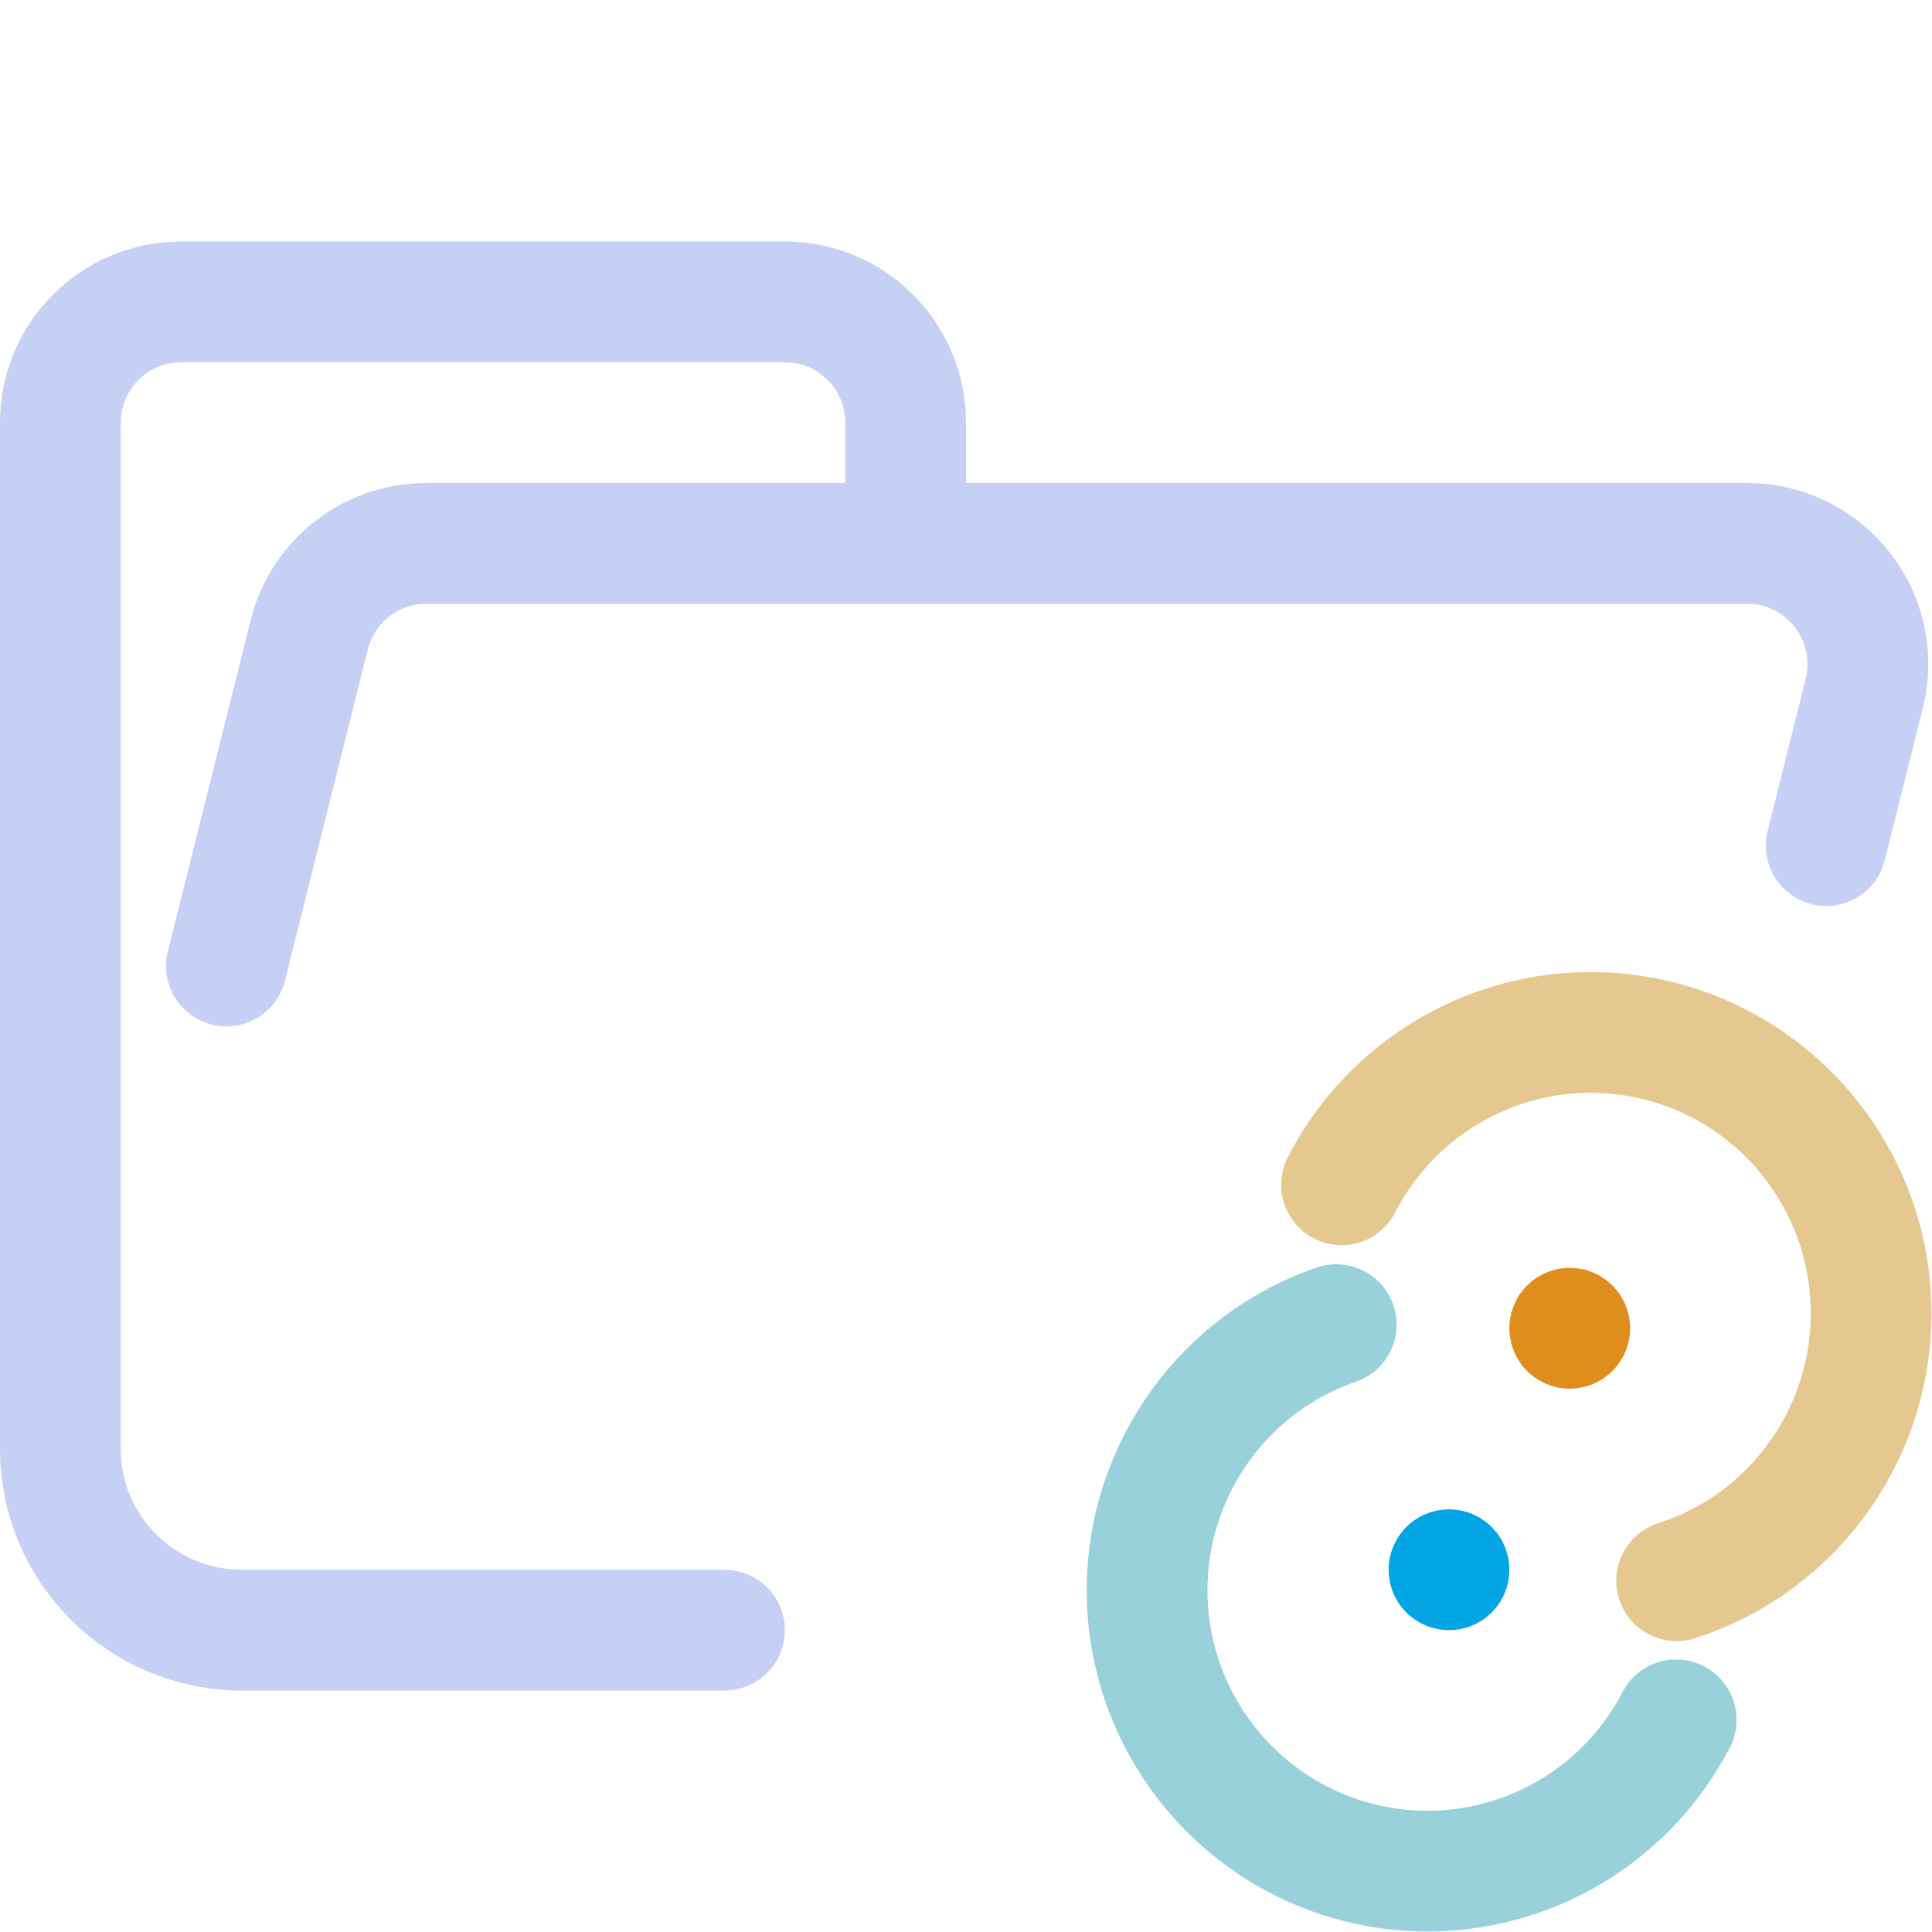
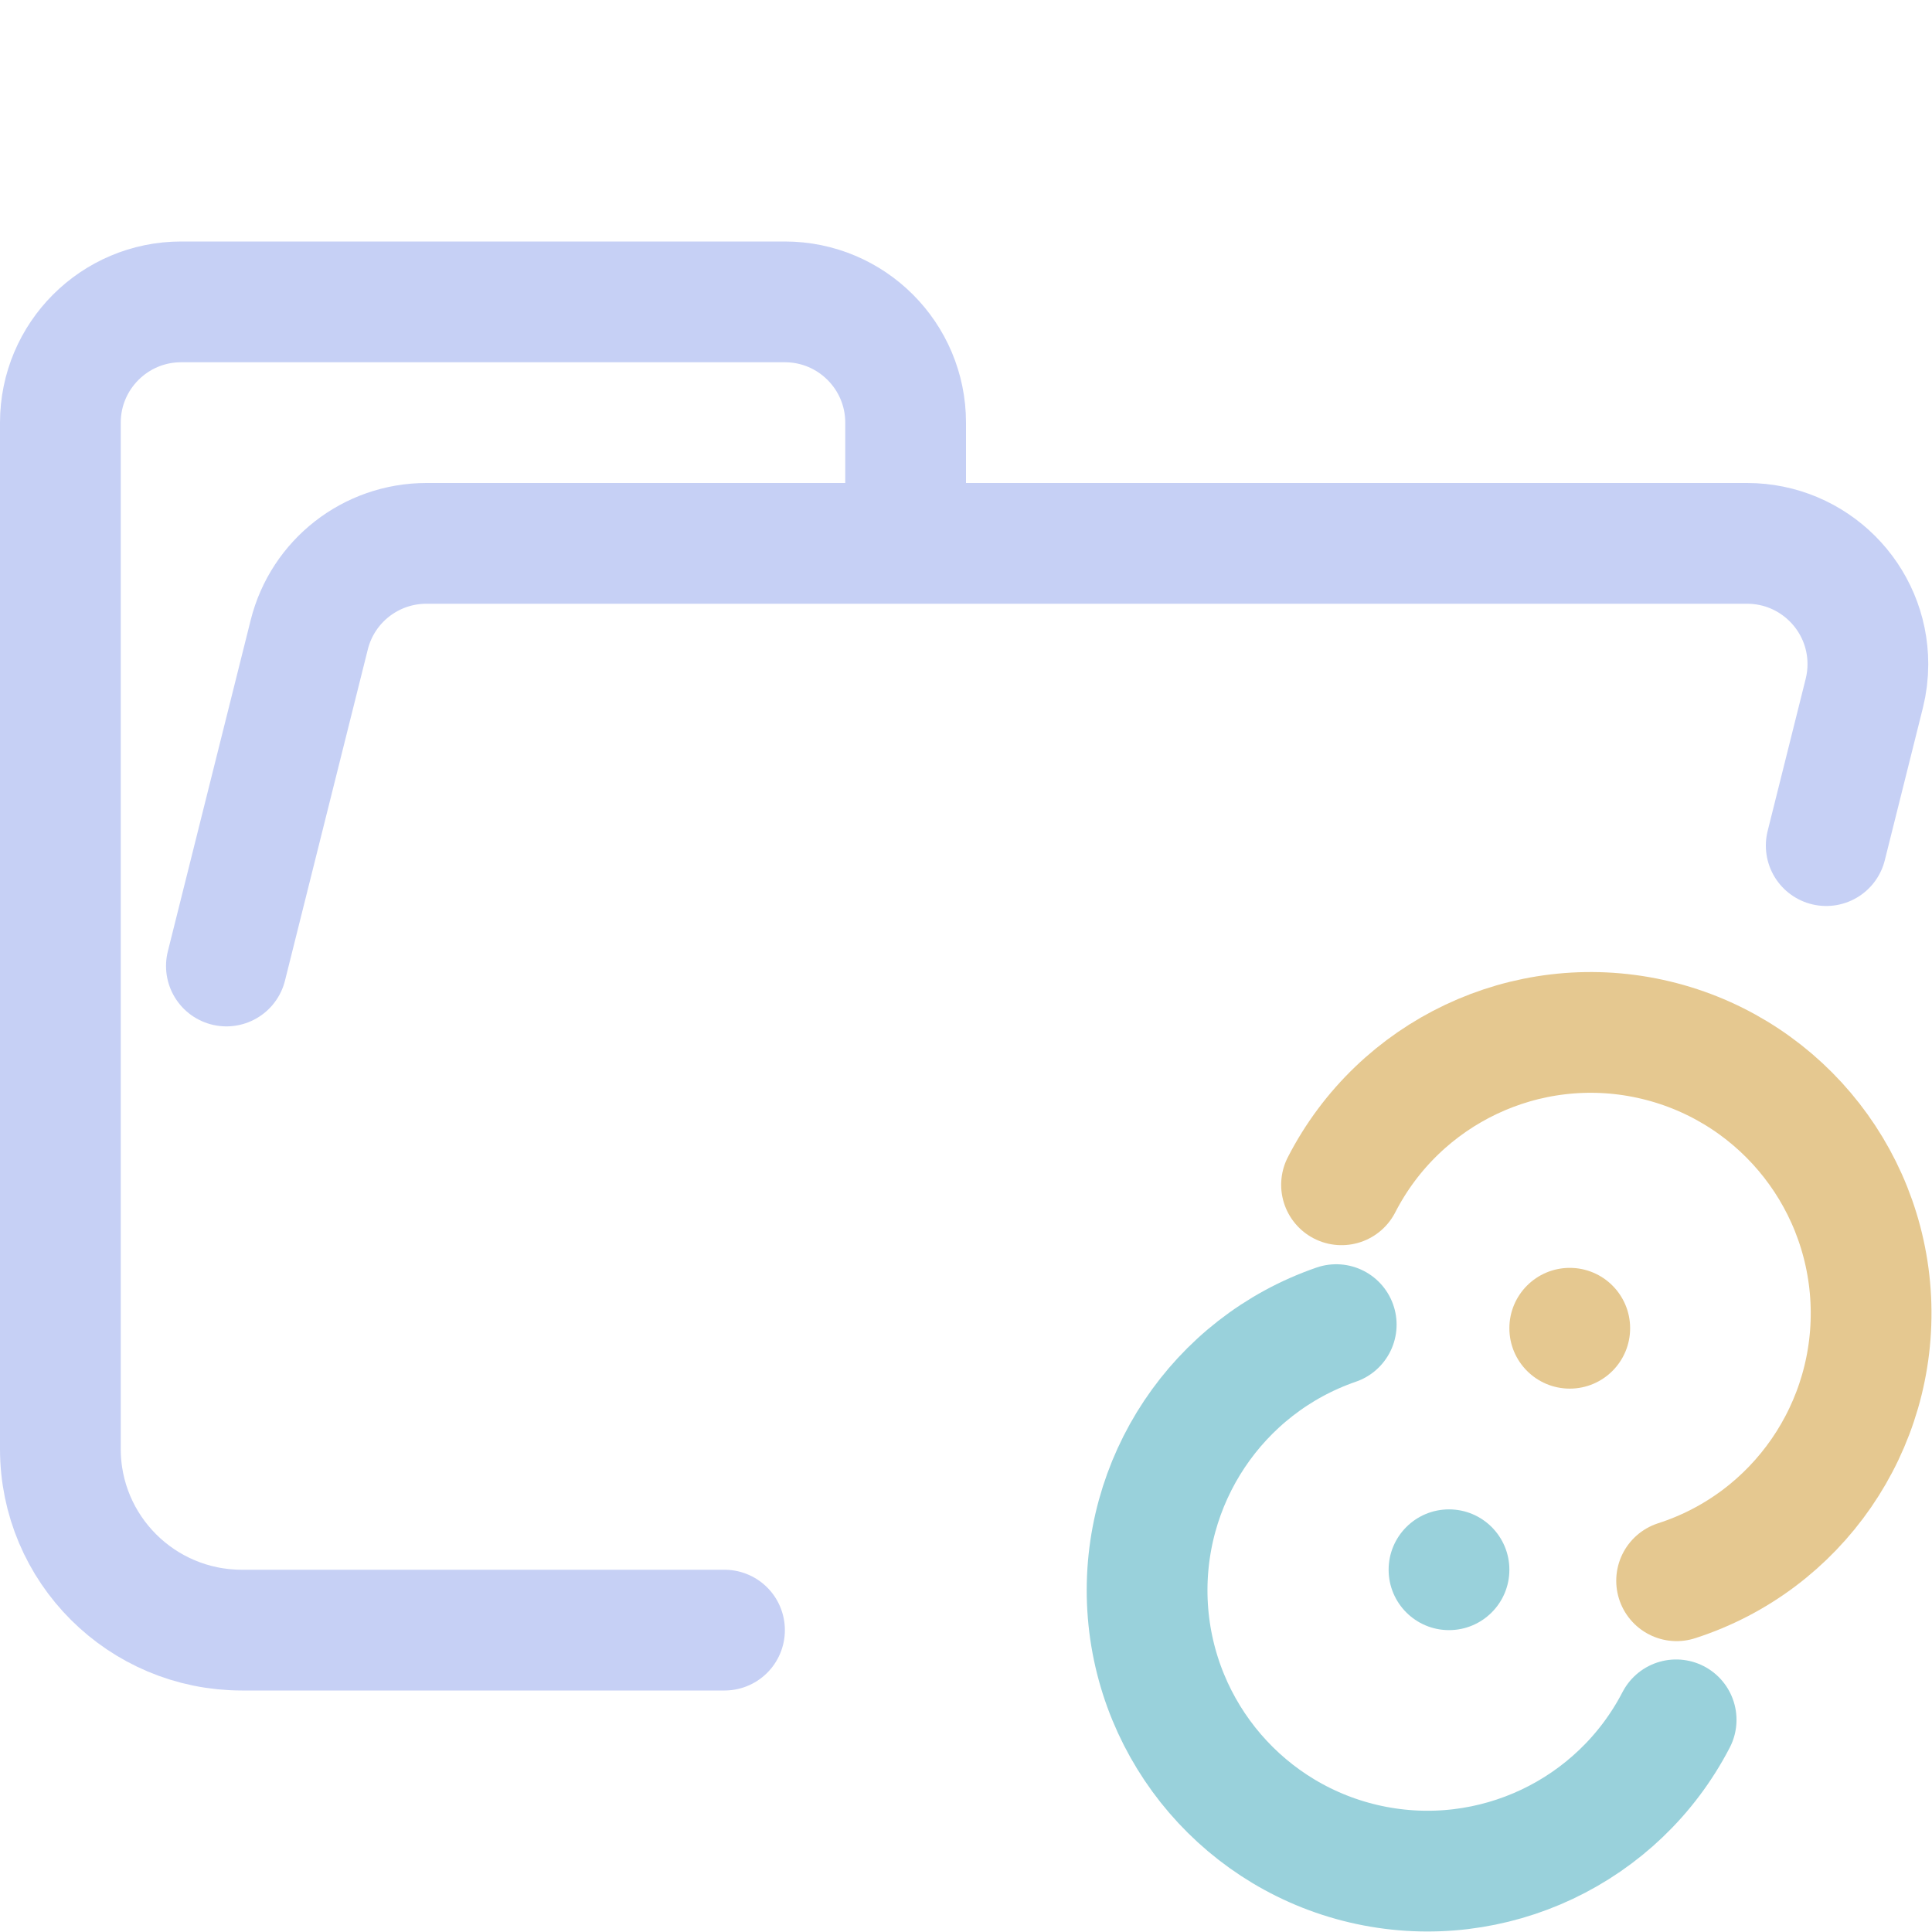
<svg xmlns="http://www.w3.org/2000/svg" width="16" height="16" viewBox="0 0 16 16">
  <g fill="none" stroke-linecap="round" stroke-linejoin="round">
    <path stroke="#c6d0f5" d="M 1.875,8 2.561,5.257 C 2.672,4.812 3.072,4.5 3.531,4.5 H 14.469 c 0.552,0 1,0.448 1,1 0,0.082 -0.01,0.163 -0.03,0.243 L 15.124,7.003 M 6,13.5 H 2.004 C 1.172,13.5 0.5,12.828 0.5,12 V 3.5 c 0,-0.552 0.448,-1 1,-1 h 5 c 0.552,0 1,0.448 1,1 v 1" />
    <path stroke="#e5c890" d="M11.11,9.812 C11.591,8.876 12.639,8.38 13.665,8.603 C14.692,8.826 15.441,9.711 15.493,10.762 C15.544,11.814 14.885,12.769 13.885,13.091" />
-     <path fill="#04a5e5" d="M 12.5,13 A 0.5,0.5 0 0 1 12,13.5 0.5,0.5 0 0 1 11.5,13 0.5,0.5 0 0 1 12,12.5 0.5,0.5 0 0 1 12.5,13 Z" />
+     <path fill="#99d1db" d="M 12.5,13 A 0.5,0.5 0 0 1 12,13.5 0.5,0.5 0 0 1 11.5,13 0.5,0.5 0 0 1 12,12.5 0.5,0.5 0 0 1 12.5,13 Z" />
    <path stroke="#99d1db" d="M13.881,14.243 C13.4,15.171 12.36,15.662 11.339,15.445 C10.319,15.228 9.568,14.355 9.504,13.312 C9.441,12.268 10.08,11.31 11.066,10.97" />
-     <path fill="#df8e1d" d="M 13.5,11 A 0.5,0.5 0 0 1 13,11.5 0.5,0.5 0 0 1 12.5,11 0.5,0.5 0 0 1 13,10.5 0.5,0.5 0 0 1 13.5,11 Z" />
+     <path fill="#e5c890" d="M 13.5,11 A 0.5,0.5 0 0 1 13,11.5 0.5,0.5 0 0 1 12.5,11 0.5,0.5 0 0 1 13,10.5 0.5,0.5 0 0 1 13.5,11 Z" />
  </g>
</svg>
